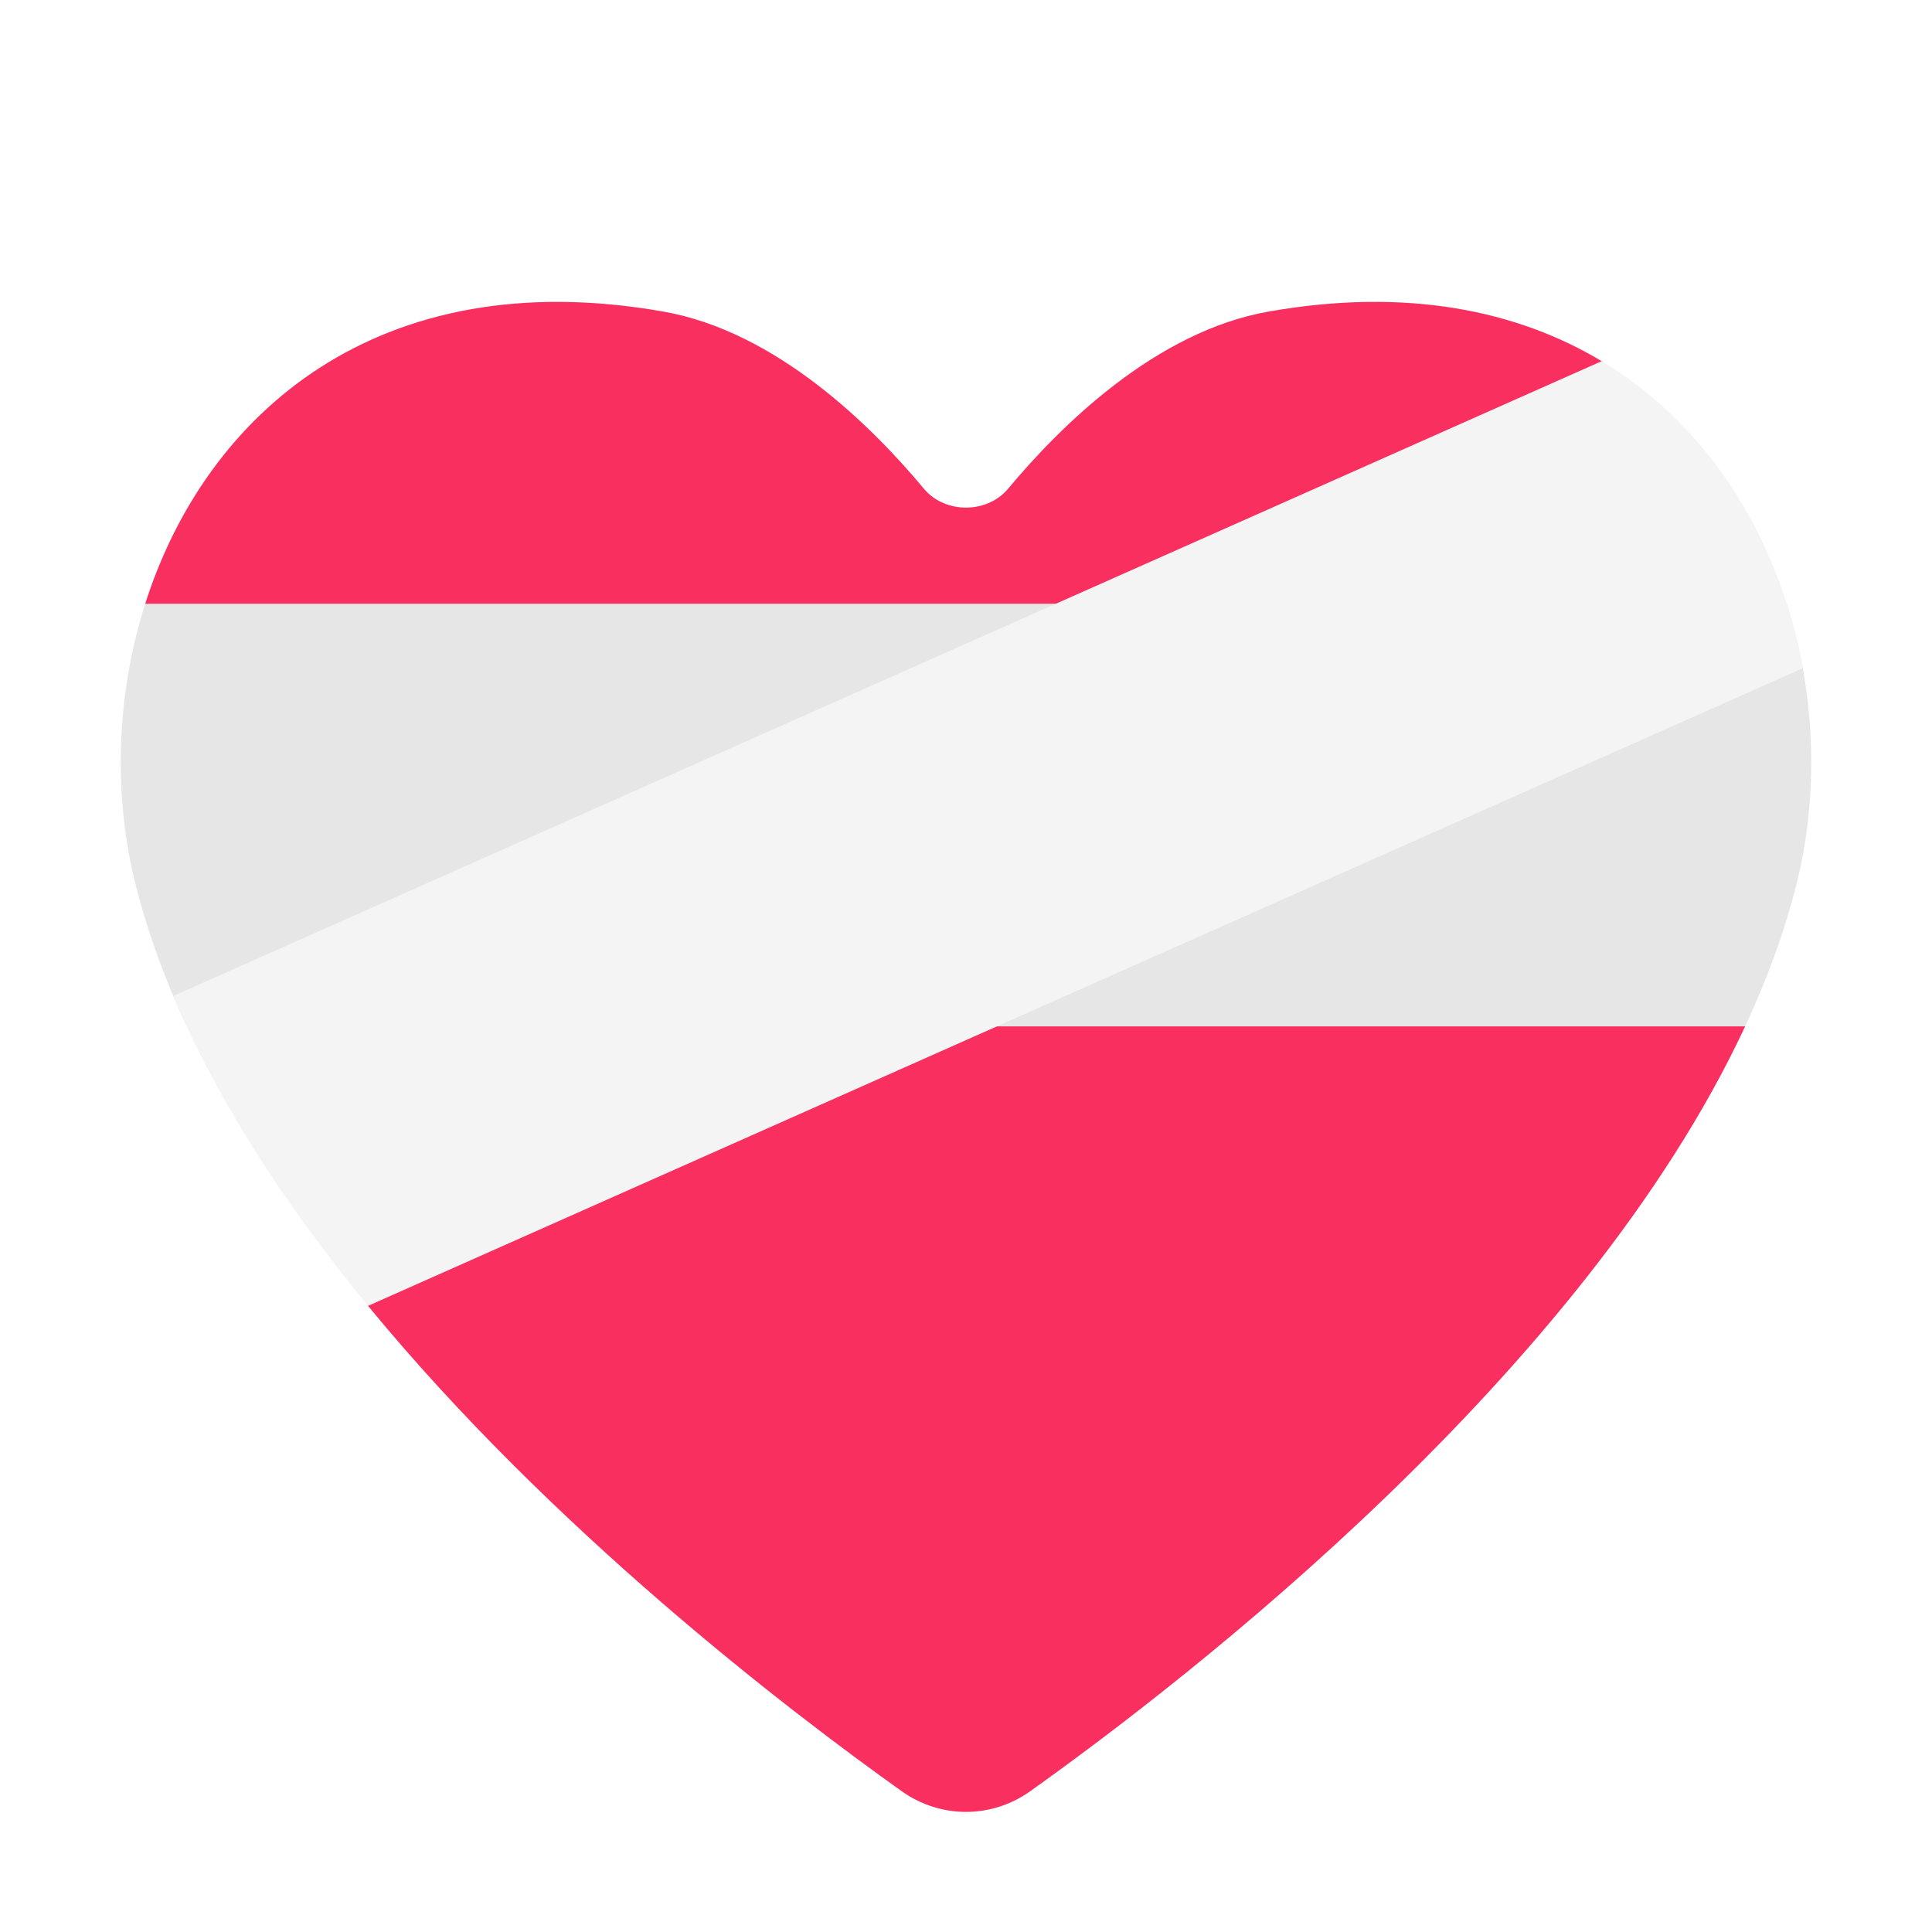
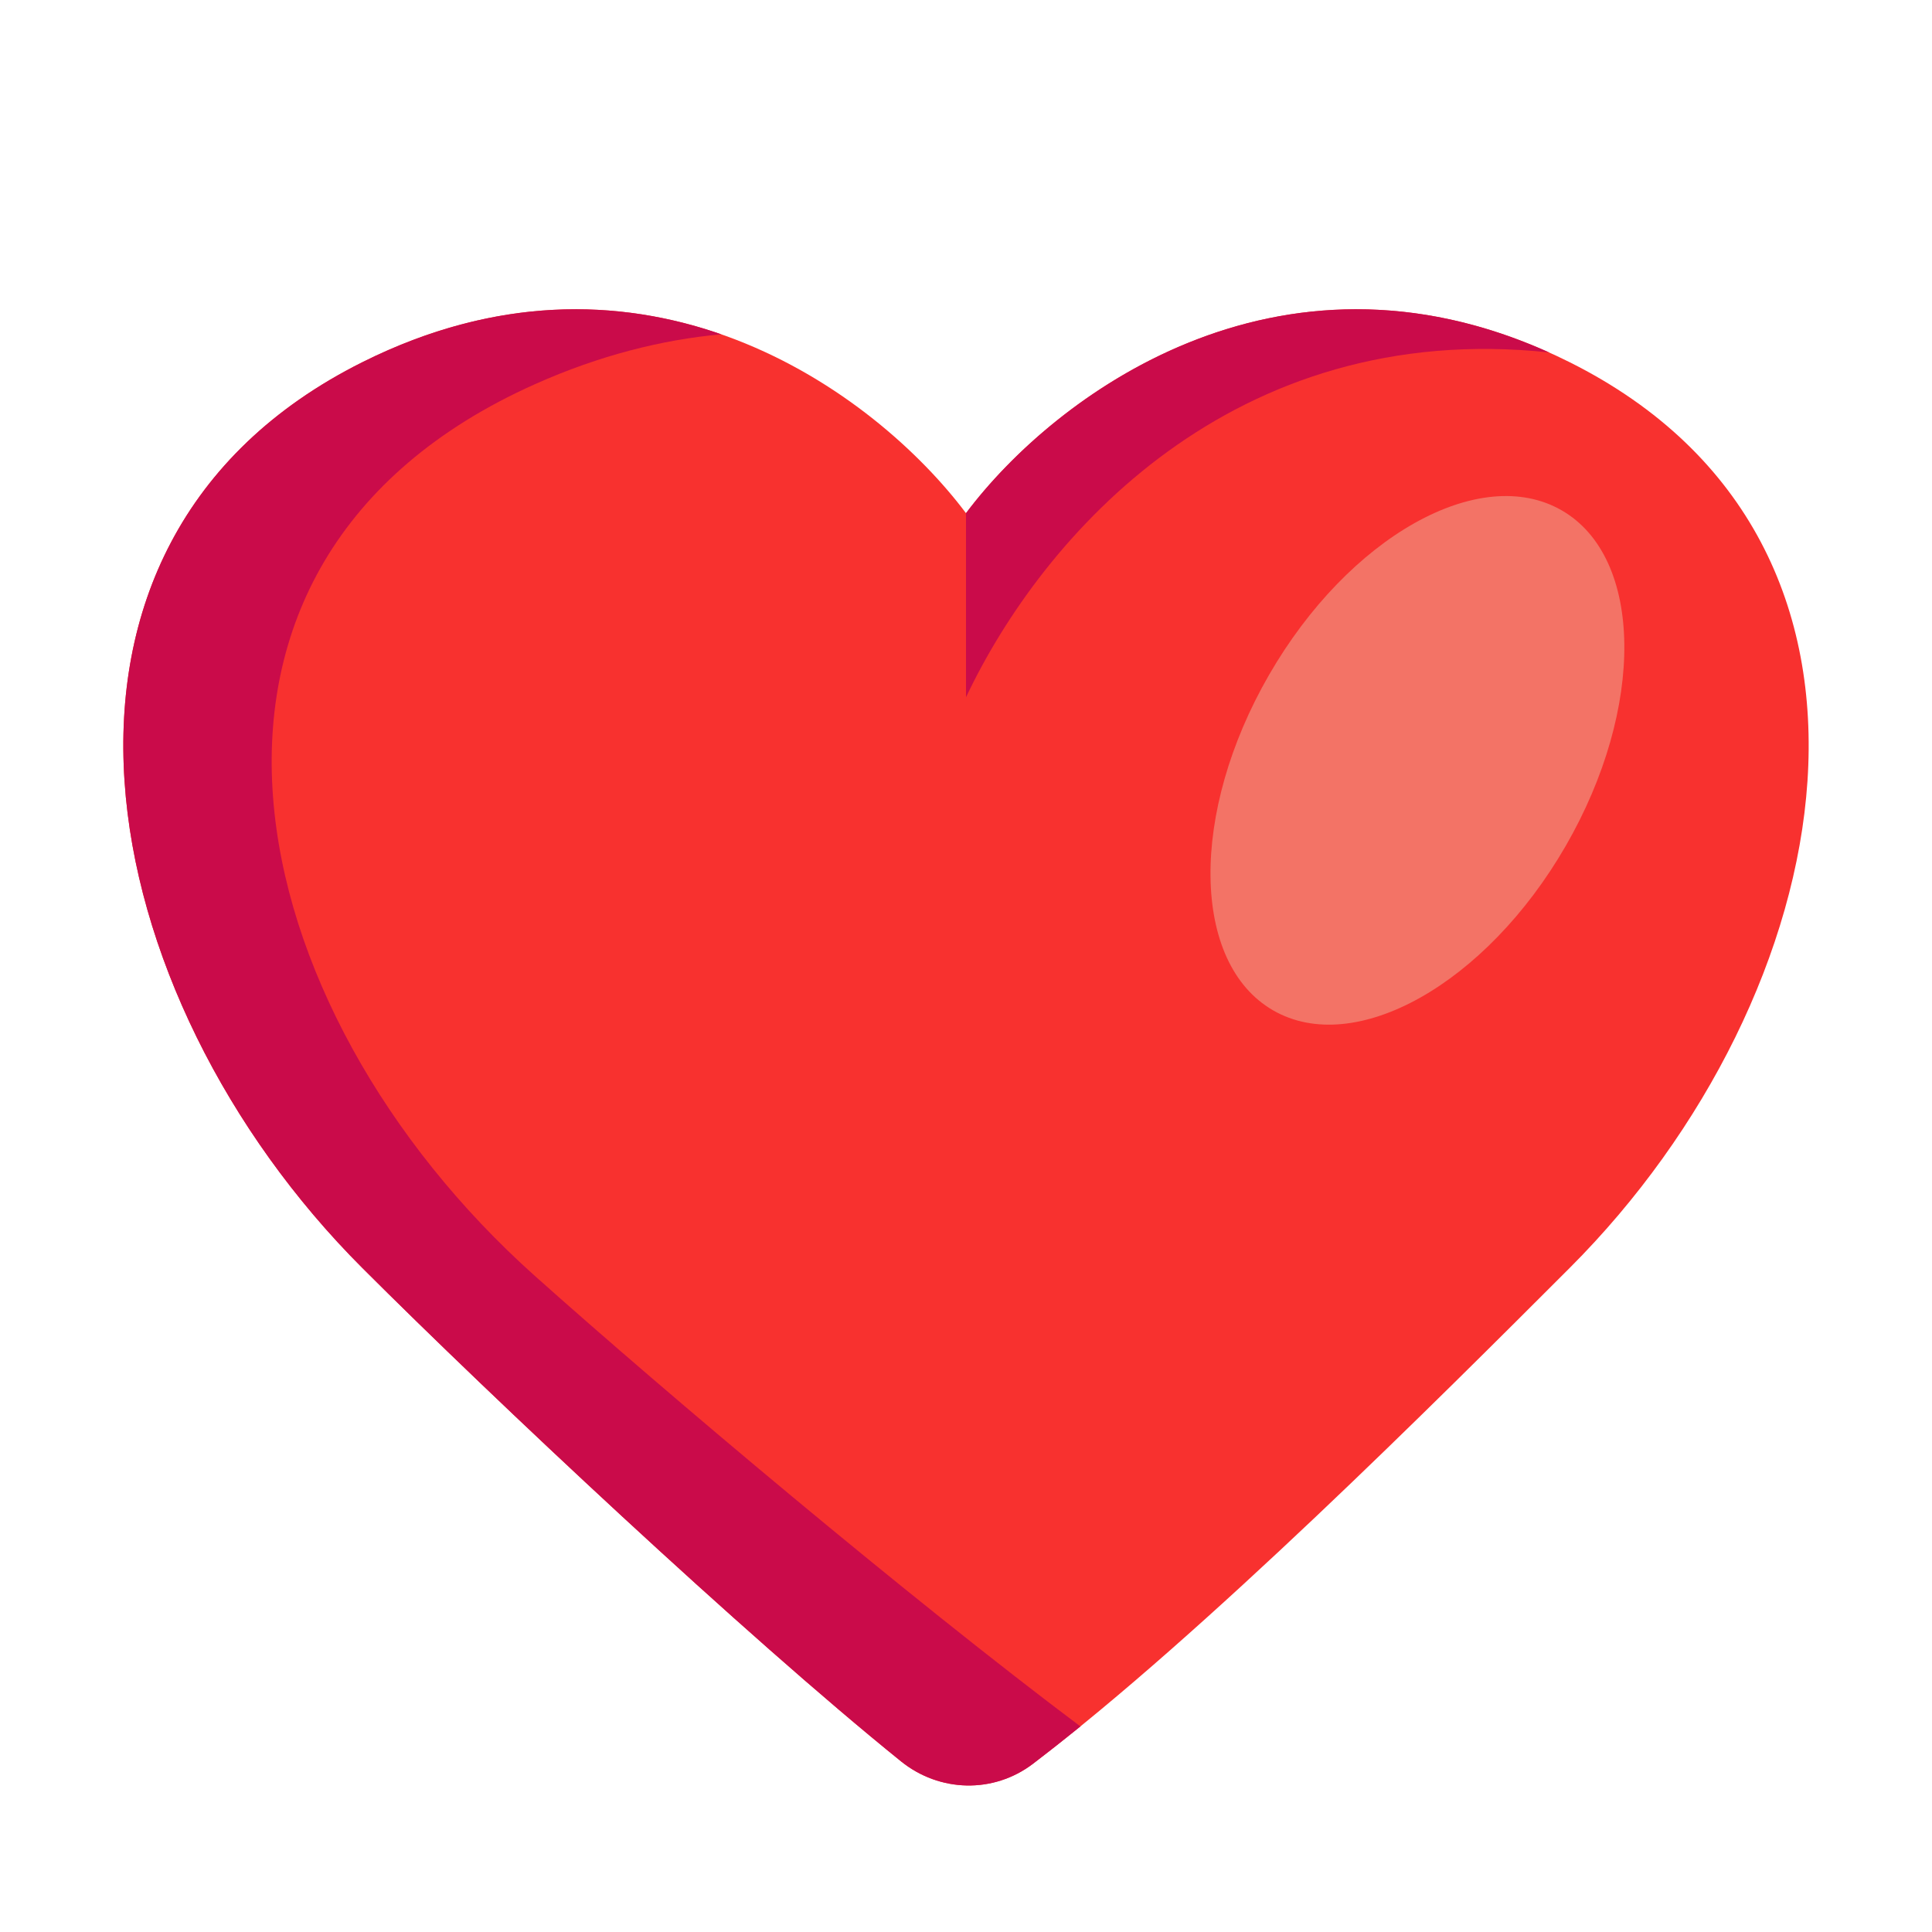
<svg xmlns="http://www.w3.org/2000/svg" width="32" height="32" viewBox="0 0 32 32" fill="none">
-   <path d="M21.016 5.16C19.143 5.487 17.559 7.06 16.698 8.094C16.349 8.512 15.65 8.512 15.302 8.094C14.441 7.06 12.857 5.487 10.984 5.16C6.26 4.329 3.405 6.857 2.405 10.001L5.601 14.296L6.095 21.628C9.149 25.346 13.078 28.346 14.935 29.668C15.577 30.125 16.423 30.125 17.064 29.668C19.646 27.829 26.226 22.749 28.904 17.002L27.355 13.195L26.545 5.992C25.135 5.139 23.293 4.759 21.016 5.16Z" fill="#F92F60" />
-   <path d="M29.595 10H2.405C1.921 11.521 1.871 13.185 2.254 14.683C2.452 15.463 2.738 16.237 3.092 17H28.905C29.261 16.237 29.547 15.463 29.746 14.683C30.129 13.185 30.079 11.521 29.595 10Z" fill="#E6E6E6" />
-   <path d="M2.869 16.497L26.529 5.982C28.379 7.094 29.489 9.019 29.86 11.068L6.096 21.629C4.779 20.027 3.625 18.29 2.869 16.497Z" fill="#F4F4F4" />
+   <path d="M6 6C10.665 3.668 14.5 6.5 16 8.5C17.5 6.5 21.335 3.668 26 6C32 9 30.5 16.5 26 21C23.804 23.196 19.937 27.063 17.109 29.214C16.455 29.711 15.561 29.688 14.923 29.173C12.33 27.08 8.165 23.165 6 21C1.5 16.5 -0 9 6 6Z" fill="#F8312F" />
+   <path d="M16 8.5V11.549C17.27 8.865 20.425 5.281 25.658 5.837C21.148 3.806 17.463 6.549 16 8.5Z" fill="#CA0B4A" />
+   <path d="M11.946 5.537C10.261 4.95 8.225 4.887 6 6C-0 9 1.5 16.5 6 21C8.165 23.165 12.33 27.08 14.923 29.173C15.561 29.688 16.455 29.711 17.109 29.214C17.363 29.02 17.625 28.813 17.895 28.595C15.04 26.452 11.034 23.076 8.859 21.133C3.902 16.702 2.25 9.318 8.859 6.364C9.933 5.884 10.967 5.627 11.946 5.537Z" fill="#CA0B4A" />
+   <ellipse cx="23.477" cy="12.594" rx="2.836" ry="4.781" transform="rotate(30 23.4771 12.5937)" fill="#F37366" />
</svg>
